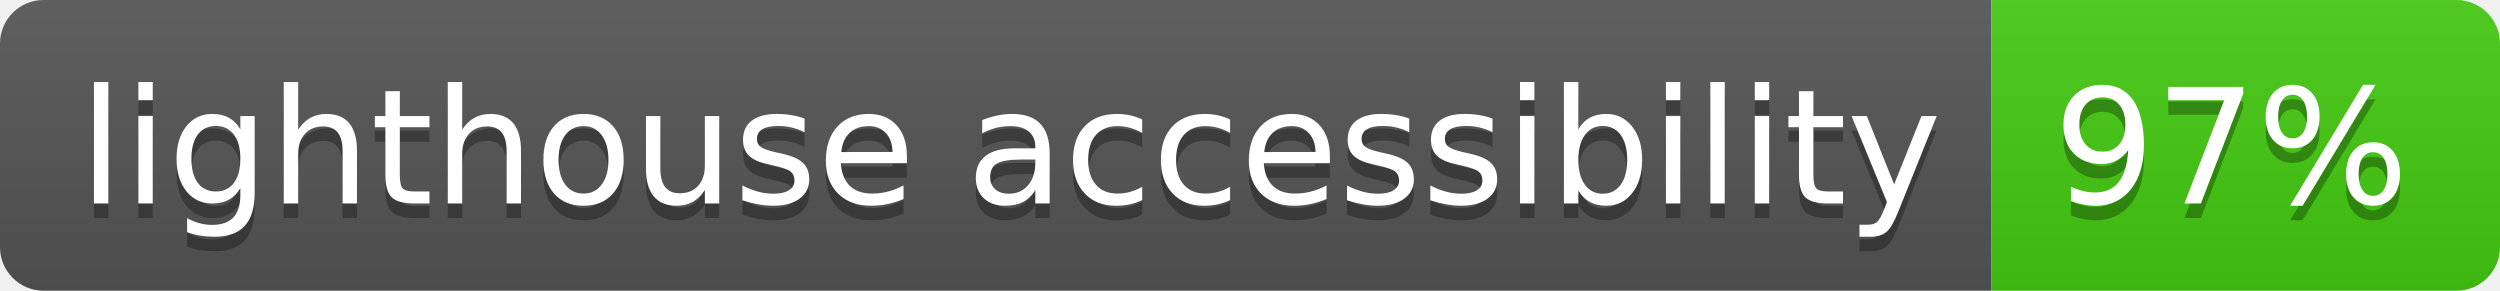
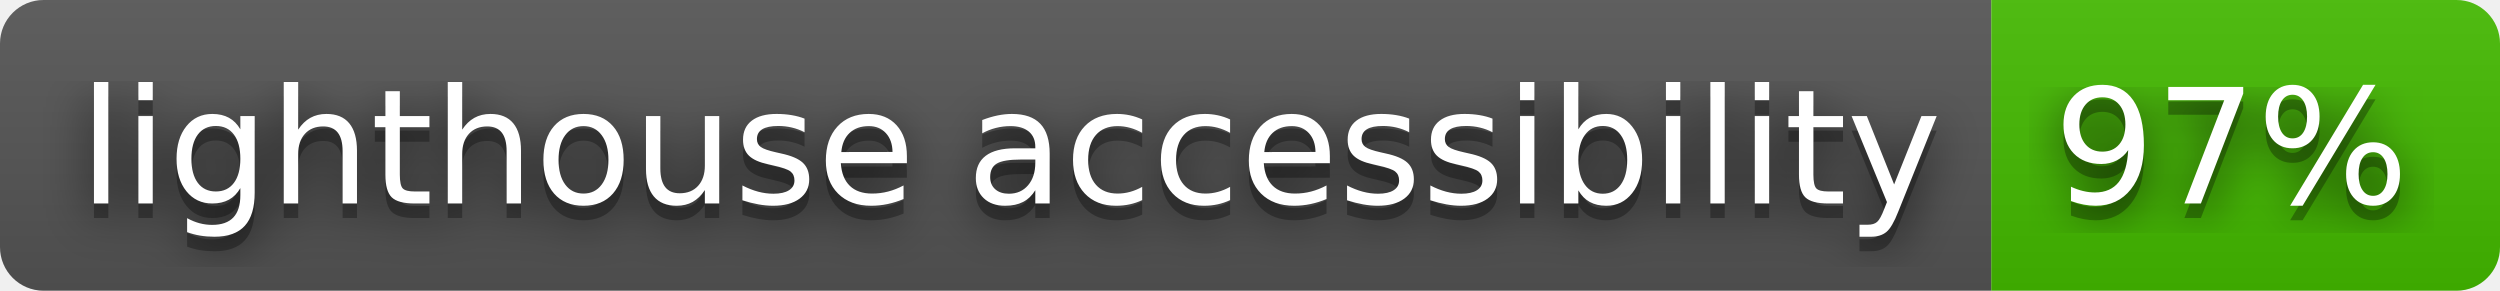
<svg xmlns="http://www.w3.org/2000/svg" width="172" height="20" role="img" aria-label="lighthouse accessibility: 97%">
+   <filter id="blur">
+     <feGaussianBlur stdDeviation="16" />
+   </filter>
  <linearGradient id="s" x2="0" y2="100%">
    <stop offset="0" stop-color="#bbb" stop-opacity=".1" />
    <stop offset="1" stop-opacity=".1" />
  </linearGradient>
  <clipPath id="r">
-     <rect width="172" height="20" rx="3" fill="#fff" />
+     <rect width="172" height="20" rx="3" />
  </clipPath>
  <g clip-path="url(#r)">
    <rect width="137" height="20" fill="#555" />
-     <rect x="137" width="35" height="20" fill="#4c1" />
+     <rect x="137" width="35" height="20" fill="#4b0" />
    <rect width="172" height="20" fill="url(#s)" />
  </g>
  <g fill="#fff" text-anchor="middle" font-family="Verdana,Geneva,DejaVu Sans,sans-serif" text-rendering="geometricPrecision" font-size="110">
-     <text aria-hidden="true" x="695" y="150" fill="#010101" fill-opacity=".3" transform="scale(.1)" textLength="1270">lighthouse accessibility</text>
-     <text x="695" y="140" transform="scale(.1)" fill="#fff" textLength="1270">lighthouse accessibility</text>
-     <text aria-hidden="true" x="1535" y="150" fill="#010101" fill-opacity=".3" transform="scale(.1)" textLength="250">97%</text>
-     <text x="1535" y="140" transform="scale(.1)" fill="#fff" textLength="250">97%</text>
+     <g transform="scale(.1)">
+       <g aria-hidden="true" fill="#010101">
+         <text x="695" y="150" fill-opacity=".8" filter="url(#blur)" textLength="1270">lighthouse accessibility</text>
+         <text x="695" y="150" fill-opacity=".3" textLength="1270">lighthouse accessibility</text>
+       </g>
+       <text x="695" y="140" textLength="1270">lighthouse accessibility</text>
+     </g>
+     <g transform="scale(.1)">
+       <g aria-hidden="true" fill="#010101">
+         <text x="1535" y="150" fill-opacity=".8" filter="url(#blur)" textLength="250">97%</text>
+         <text x="1535" y="150" fill-opacity=".3" textLength="250">97%</text>
+       </g>
+       <text x="1535" y="140" textLength="250">97%</text>
+     </g>
  </g>
</svg>
